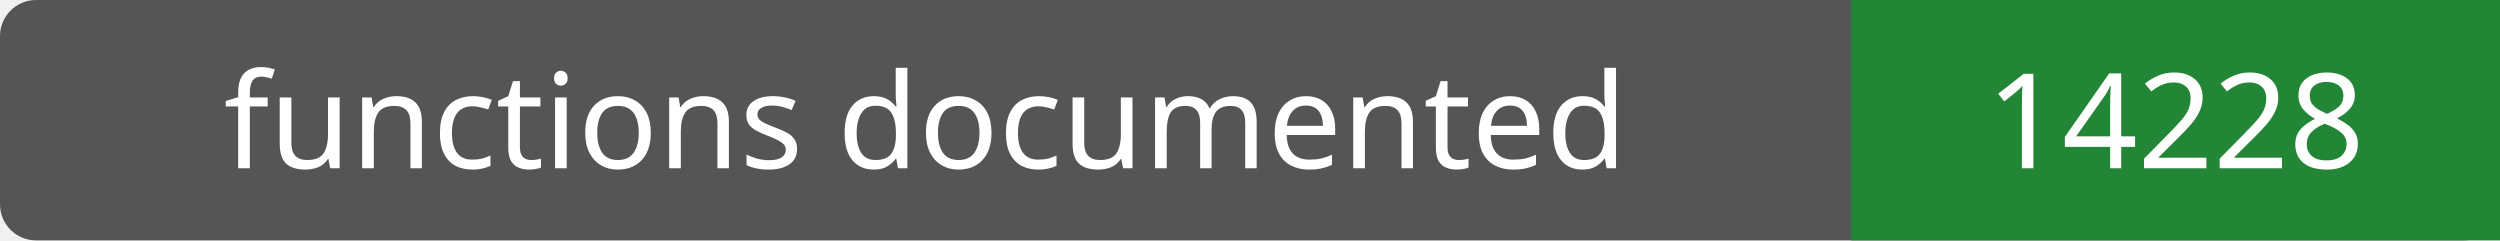
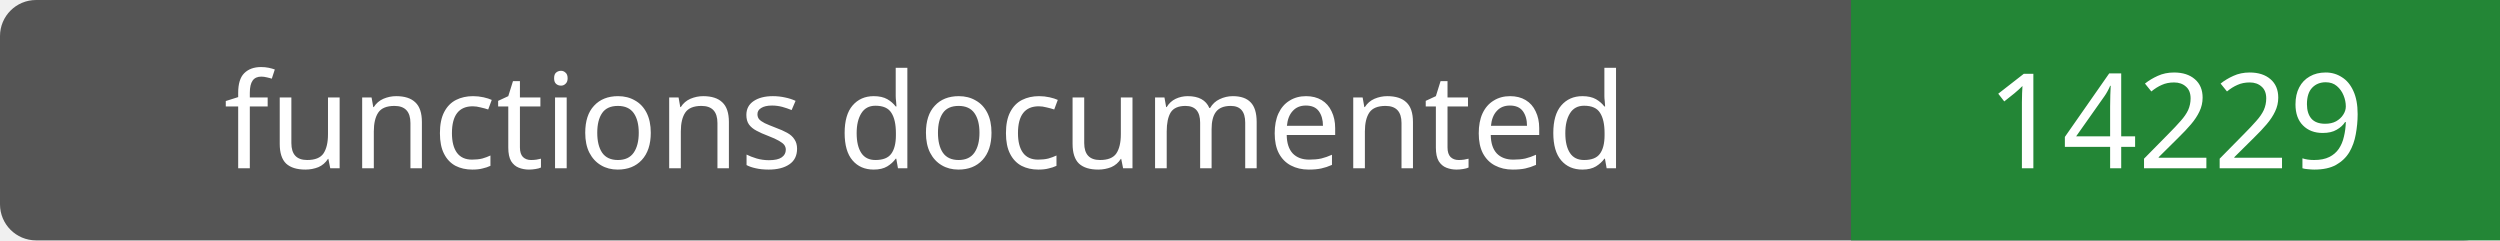
- <svg xmlns="http://www.w3.org/2000/svg" width="208" height="20" role="img" aria-label="functions documented: 14228">
+ <svg xmlns="http://www.w3.org/2000/svg" width="208" height="20" role="img" aria-label="functions documented: 14229">
  <rect width="208" height="20" rx="3" fill="#555" />
  <path fill="#238636" d="M154 0h54v20H154z" />
  <g fill="#fff" text-anchor="middle" font-family="Verdana,sans-serif" font-size="11">
    <text x="77.0" y="14">functions documented</text>
-     <text x="181.0" y="14">14228</text>
+     <text x="181.0" y="14">14229</text>
  </g>
</svg>
